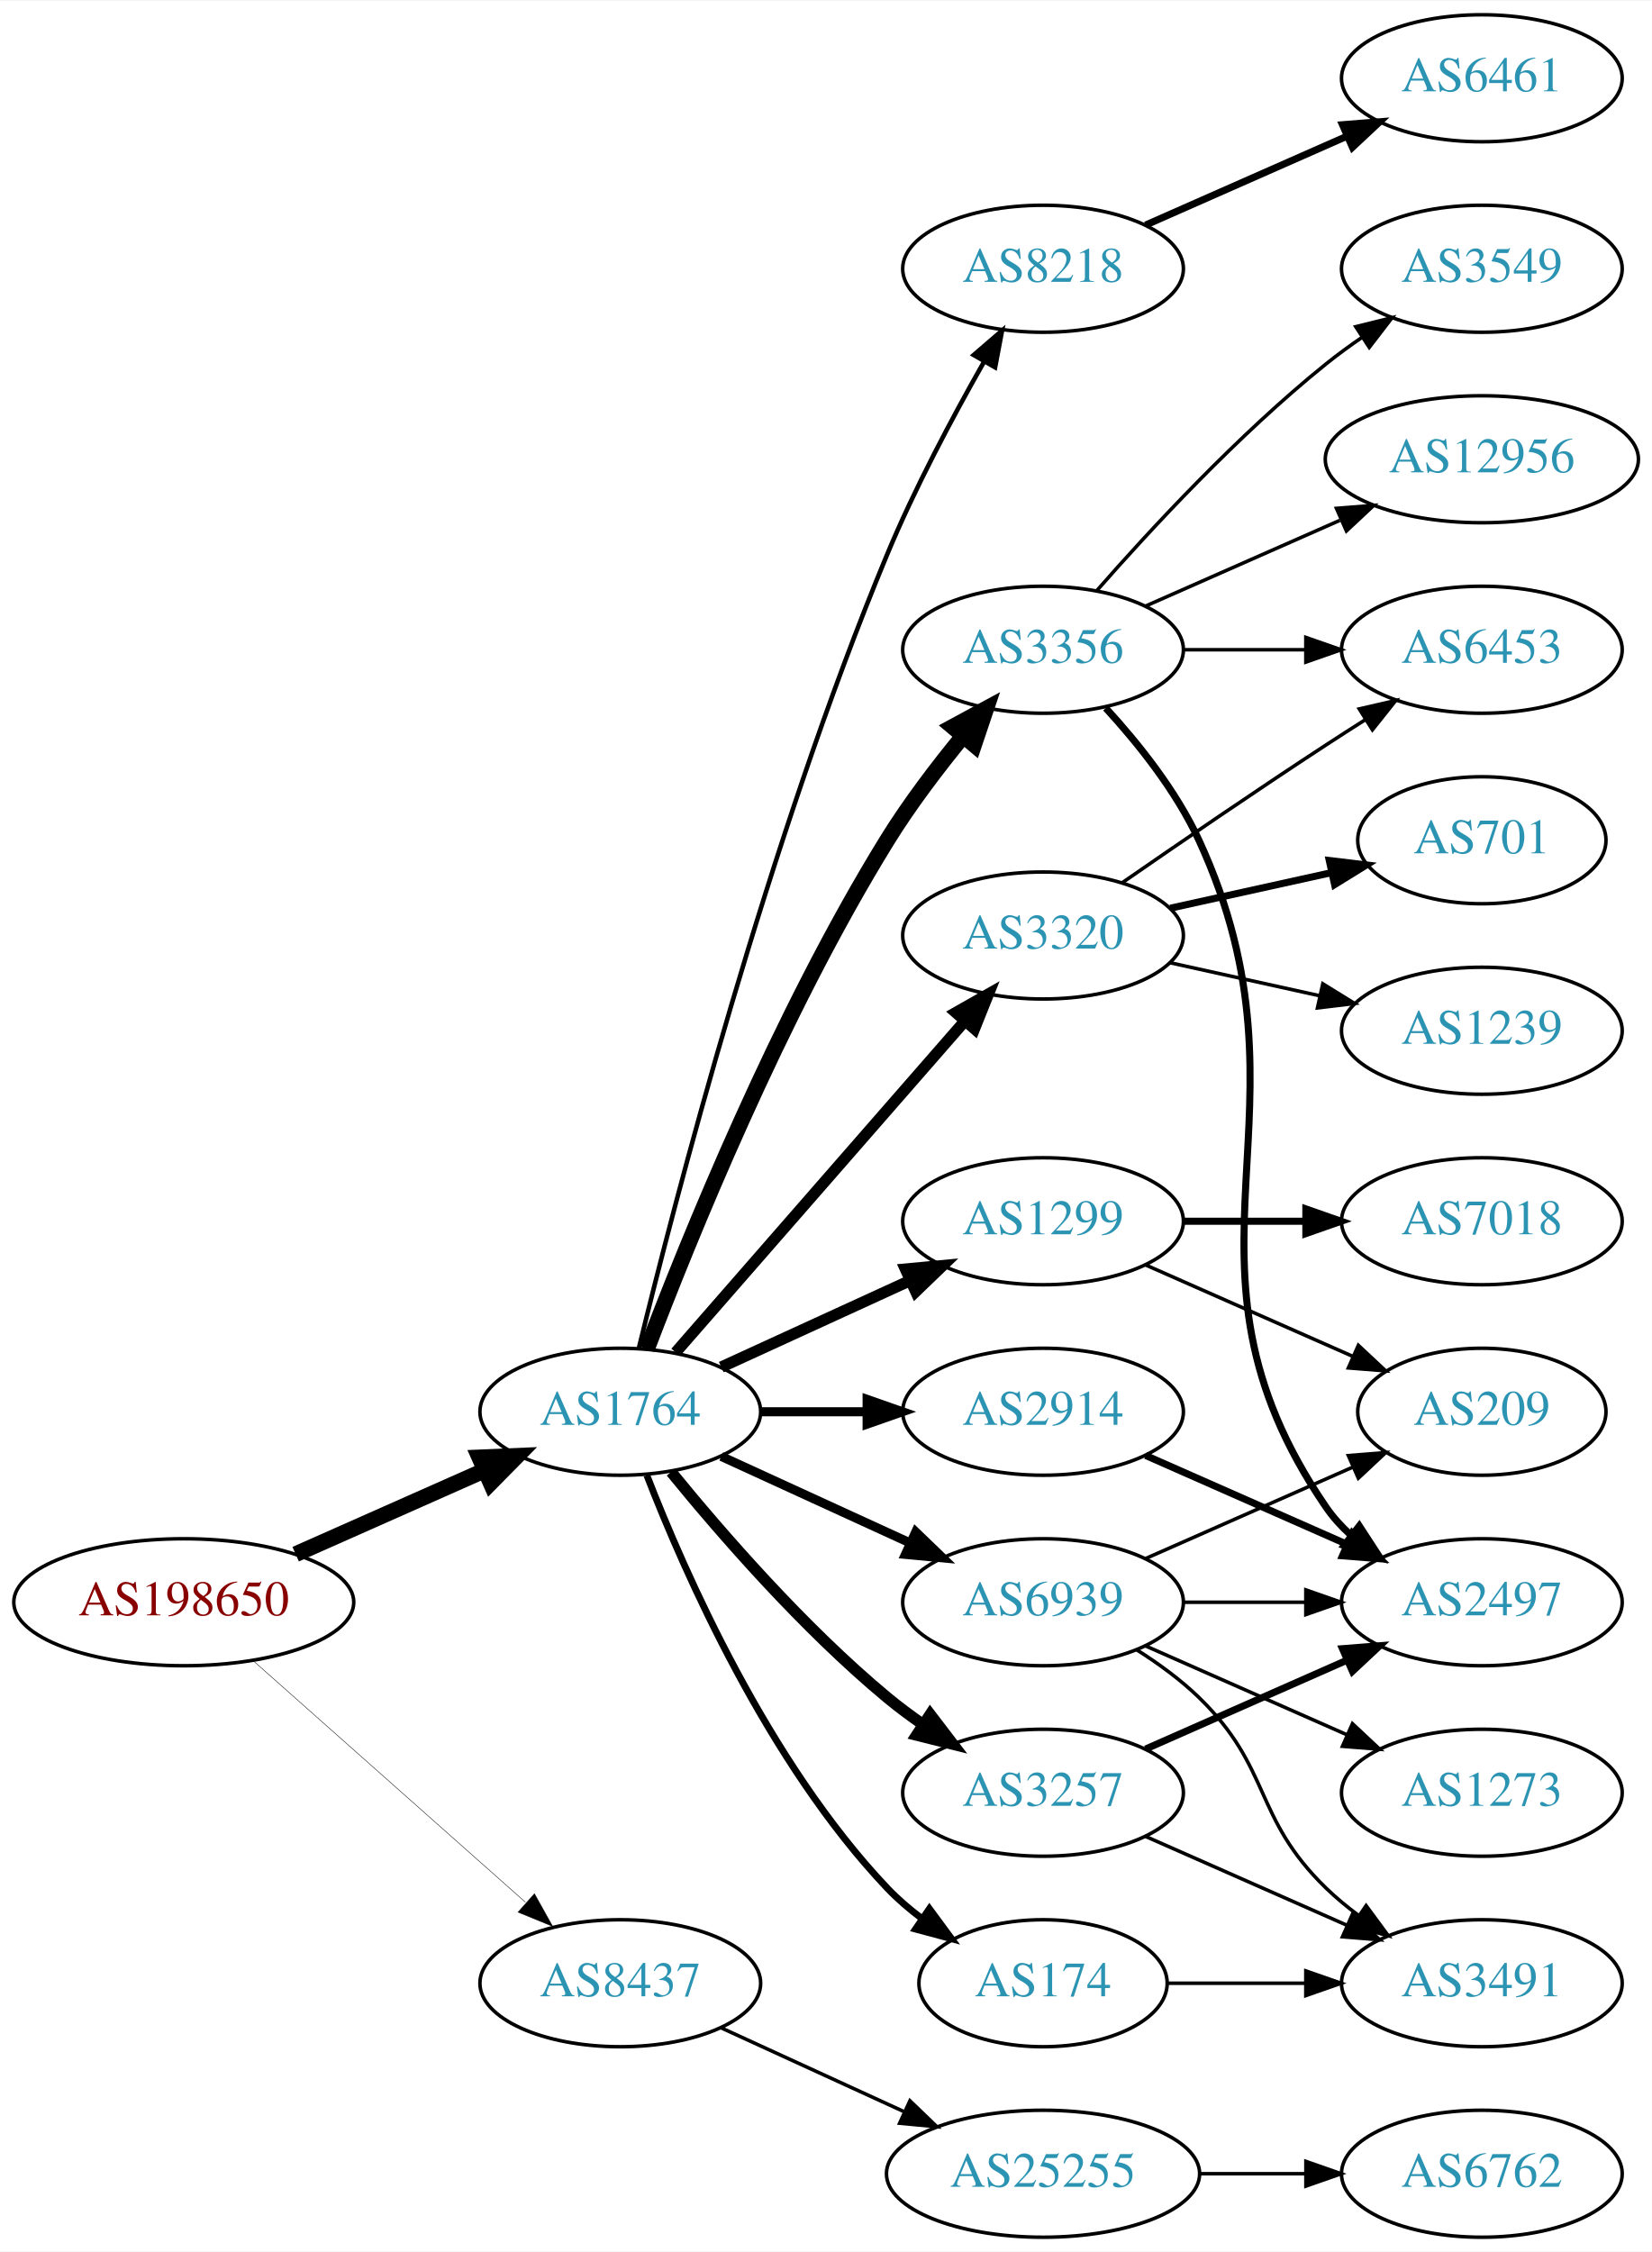
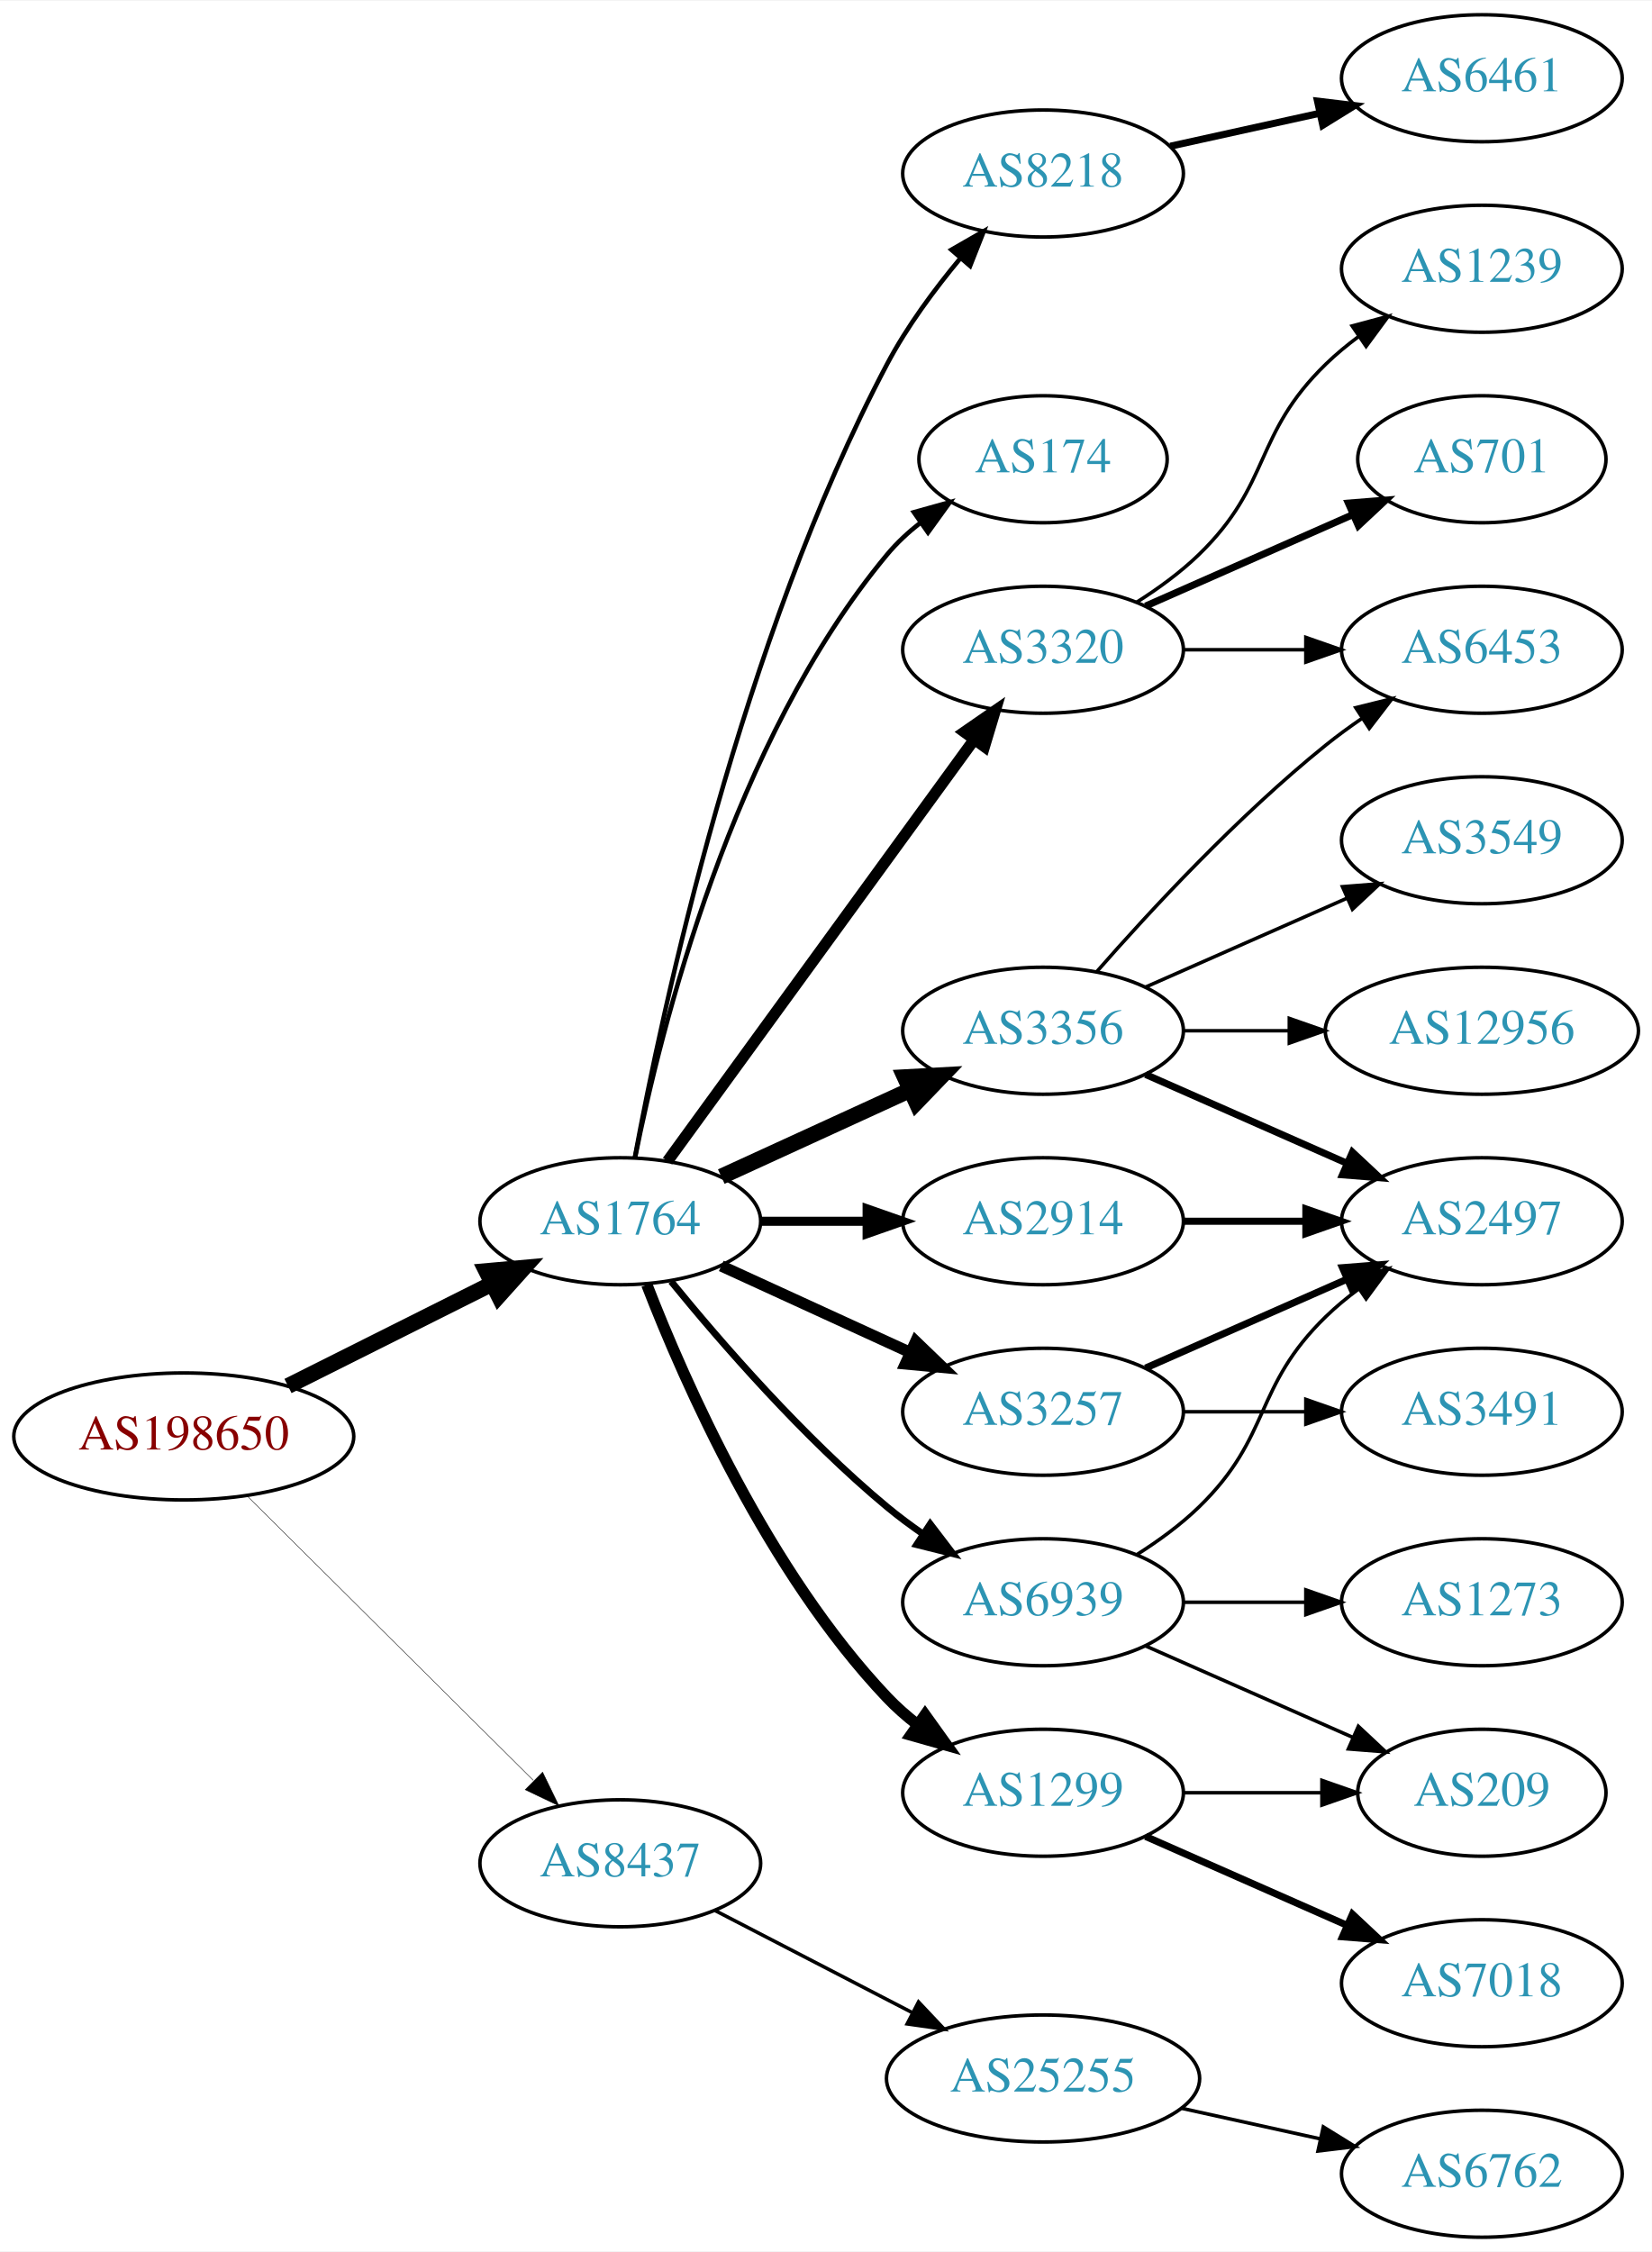
<svg xmlns="http://www.w3.org/2000/svg" xmlns:xlink="http://www.w3.org/1999/xlink" width="468pt" height="638pt" viewBox="0.00 0.00 468.27 638.00">
  <g id="graph0" class="graph" transform="scale(1 1) rotate(0) translate(4 634)">
    <polygon fill="white" stroke="none" points="-4,4 -4,-634 464.269,-634 464.269,4 -4,4" />
    <g id="node1" class="node">
      <g id="a_node1">
        <a xlink:href="/asn/198650" xlink:title="AS198650 ~ APPLIED CHEMICALS Handels-GmbH [AT]">
-           <ellipse fill="#ffffff" stroke="black" cx="48.096" cy="-180" rx="48.192" ry="18" />
-           <text text-anchor="middle" x="48.096" y="-176.3" font-family="Times,serif" font-size="14.00" fill="#880000">AS198650</text>
+           <ellipse fill="#ffffff" stroke="black" cx="48.096" cy="-227" rx="48.192" ry="18" />
+           <text text-anchor="middle" x="48.096" y="-223.3" font-family="Times,serif" font-size="14.00" fill="#880000">AS198650</text>
        </a>
      </g>
    </g>
    <g id="node2" class="node">
      <g id="a_node2">
        <a xlink:href="/asn/1764" xlink:title="AS1764 ~ NEXTLAYER-AS [AT]">
-           <ellipse fill="#ffffff" stroke="black" cx="171.838" cy="-234" rx="39.794" ry="18" />
-           <text text-anchor="middle" x="171.838" y="-230.3" font-family="Times,serif" font-size="14.00" fill="#2c94b3">AS1764</text>
+           <ellipse fill="#ffffff" stroke="black" cx="171.838" cy="-288" rx="39.794" ry="18" />
+           <text text-anchor="middle" x="171.838" y="-284.3" font-family="Times,serif" font-size="14.00" fill="#2c94b3">AS1764</text>
        </a>
      </g>
    </g>
    <g id="edge1" class="edge">
-       <path fill="none" stroke="black" stroke-width="4.5" d="M79.816,-193.626C96.101,-200.85 116.238,-209.781 133.427,-217.406" />
-       <polygon fill="black" stroke="black" stroke-width="4.5" points="131.893,-221.033 142.631,-221.488 135.086,-213.834 131.893,-221.033" />
+       <path fill="none" stroke="black" stroke-width="4.5" d="M77.639,-241.302C94.954,-249.978 117.186,-261.117 135.593,-270.34" />
+       <polygon fill="black" stroke="black" stroke-width="4.5" points="133.848,-273.87 144.553,-274.83 137.376,-266.83 133.848,-273.87" />
    </g>
    <g id="node3" class="node">
      <g id="a_node3">
        <a xlink:href="/asn/8437" xlink:title="AS8437 ~ Hutchison Drei Austria GmbH [AT]">
-           <ellipse fill="#ffffff" stroke="black" cx="171.838" cy="-72" rx="39.794" ry="18" />
-           <text text-anchor="middle" x="171.838" y="-68.3" font-family="Times,serif" font-size="14.00" fill="#2c94b3">AS8437</text>
+           <ellipse fill="#ffffff" stroke="black" cx="171.838" cy="-106" rx="39.794" ry="18" />
+           <text text-anchor="middle" x="171.838" y="-102.3" font-family="Times,serif" font-size="14.00" fill="#2c94b3">AS8437</text>
        </a>
      </g>
    </g>
    <g id="edge2" class="edge">
-       <path fill="none" stroke="black" stroke-width="0.129" d="M67.851,-163.362C88.495,-145.048 121.814,-115.49 144.941,-94.974" />
-       <polygon fill="black" stroke="black" stroke-width="0.129" points="147.5,-97.382 152.658,-88.128 142.855,-92.146 147.5,-97.382" />
+       <path fill="none" stroke="black" stroke-width="0.136" d="M66.023,-210.175C87.129,-189.198 123.327,-153.222 147.17,-129.523" />
+       <polygon fill="black" stroke="black" stroke-width="0.136" points="149.818,-131.827 154.443,-122.295 144.883,-126.862 149.818,-131.827" />
    </g>
    <g id="node4" class="node">
      <g id="a_node4">
-         <a xlink:href="/asn/3356" xlink:title="AS3356 ~ Level 3 Parent, LLC [US]">
-           <ellipse fill="#ffffff" stroke="black" cx="291.681" cy="-450" rx="39.794" ry="18" />
-           <text text-anchor="middle" x="291.681" y="-446.3" font-family="Times,serif" font-size="14.00" fill="#2c94b3">AS3356</text>
+         <a xlink:href="/asn/174" xlink:title="AS174 ~ Cogent Communications [US]">
+           <ellipse fill="#ffffff" stroke="black" cx="291.681" cy="-504" rx="35.194" ry="18" />
+           <text text-anchor="middle" x="291.681" y="-500.3" font-family="Times,serif" font-size="14.00" fill="#2c94b3">AS174</text>
        </a>
      </g>
    </g>
    <g id="edge3" class="edge">
-       <path fill="none" stroke="black" stroke-width="4.5" d="M179.365,-251.733C190.976,-282.318 216.894,-346.466 247.484,-396 253.763,-406.167 261.689,-416.591 269.032,-425.535" />
-       <polygon fill="black" stroke="black" stroke-width="4.5" points="266.099,-428.164 275.548,-433.283 272.126,-423.095 266.099,-428.164" />
+       <path fill="none" stroke="black" stroke-width="1.286" d="M176.037,-306.073C183.2,-342.141 203.474,-424.125 247.484,-477 250.221,-480.288 253.466,-483.298 256.93,-486.017" />
+       <polygon fill="black" stroke="black" stroke-width="1.286" points="255.065,-488.983 265.271,-491.827 259.066,-483.239 255.065,-488.983" />
    </g>
    <g id="node5" class="node">
      <g id="a_node5">
-         <a xlink:href="/asn/2914" xlink:title="AS2914 ~ NTT America, Inc. [US]">
-           <ellipse fill="#ffffff" stroke="black" cx="291.681" cy="-234" rx="39.794" ry="18" />
-           <text text-anchor="middle" x="291.681" y="-230.3" font-family="Times,serif" font-size="14.00" fill="#2c94b3">AS2914</text>
+         <a xlink:href="/asn/3320" xlink:title="AS3320 ~ DTAG [DE]">
+           <ellipse fill="#ffffff" stroke="black" cx="291.681" cy="-450" rx="39.794" ry="18" />
+           <text text-anchor="middle" x="291.681" y="-446.3" font-family="Times,serif" font-size="14.00" fill="#2c94b3">AS3320</text>
        </a>
      </g>
    </g>
    <g id="edge4" class="edge">
-       <path fill="none" stroke="black" stroke-width="2.571" d="M211.751,-234C221.304,-234 231.654,-234 241.616,-234" />
-       <polygon fill="black" stroke="black" stroke-width="2.571" points="241.809,-237.5 251.809,-234 241.809,-230.5 241.809,-237.5" />
+       <path fill="none" stroke="black" stroke-width="3.214" d="M185.226,-305.031C205.948,-333.517 247.752,-390.985 272.039,-424.374" />
+       <polygon fill="black" stroke="black" stroke-width="3.214" points="269.39,-426.682 278.103,-432.71 275.051,-422.564 269.39,-426.682" />
    </g>
    <g id="node6" class="node">
      <g id="a_node6">
-         <a xlink:href="/asn/3320" xlink:title="AS3320 ~ DTAG [DE]">
-           <ellipse fill="#ffffff" stroke="black" cx="291.681" cy="-369" rx="39.794" ry="18" />
-           <text text-anchor="middle" x="291.681" y="-365.3" font-family="Times,serif" font-size="14.00" fill="#2c94b3">AS3320</text>
+         <a xlink:href="/asn/8218" xlink:title="AS8218 ~ legacy Neotelecoms [FR]">
+           <ellipse fill="#ffffff" stroke="black" cx="291.681" cy="-585" rx="39.794" ry="18" />
+           <text text-anchor="middle" x="291.681" y="-581.3" font-family="Times,serif" font-size="14.00" fill="#2c94b3">AS8218</text>
        </a>
      </g>
    </g>
    <g id="edge5" class="edge">
-       <path fill="none" stroke="black" stroke-width="3.214" d="M187.525,-250.825C208.101,-274.397 245.639,-317.4 269.312,-344.52" />
-       <polygon fill="black" stroke="black" stroke-width="3.214" points="266.966,-347.155 276.179,-352.387 272.24,-342.552 266.966,-347.155" />
+       <path fill="none" stroke="black" stroke-width="1.286" d="M175.952,-305.97C183.651,-347.501 206.021,-452.579 247.484,-531 253.07,-541.563 260.841,-552.076 268.255,-560.98" />
+       <polygon fill="black" stroke="black" stroke-width="1.286" points="265.704,-563.381 274.89,-568.66 271.001,-558.804 265.704,-563.381" />
    </g>
    <g id="node7" class="node">
      <g id="a_node7">
-         <a xlink:href="/asn/3257" xlink:title="AS3257 ~ GTT [DE]">
+         <a xlink:href="/asn/1299" xlink:title="AS1299 ~ Telia Carrier [EU]">
          <ellipse fill="#ffffff" stroke="black" cx="291.681" cy="-126" rx="39.794" ry="18" />
-           <text text-anchor="middle" x="291.681" y="-122.3" font-family="Times,serif" font-size="14.00" fill="#2c94b3">AS3257</text>
+           <text text-anchor="middle" x="291.681" y="-122.3" font-family="Times,serif" font-size="14.00" fill="#2c94b3">AS1299</text>
        </a>
      </g>
    </g>
    <g id="edge6" class="edge">
-       <path fill="none" stroke="black" stroke-width="3.214" d="M186.257,-216.935C200.372,-199.625 223.786,-172.655 247.484,-153 250.701,-150.332 254.201,-147.73 257.772,-145.259" />
-       <polygon fill="black" stroke="black" stroke-width="3.214" points="259.695,-148.183 266.128,-139.764 255.85,-142.334 259.695,-148.183" />
+       <path fill="none" stroke="black" stroke-width="3.214" d="M179.361,-270.006C190.112,-242.272 213.769,-188.571 247.484,-153 250.07,-150.272 252.988,-147.706 256.056,-145.323" />
+       <polygon fill="black" stroke="black" stroke-width="3.214" points="258.234,-148.07 264.404,-139.457 254.21,-142.342 258.234,-148.07" />
    </g>
    <g id="node8" class="node">
      <g id="a_node8">
-         <a xlink:href="/asn/8218" xlink:title="AS8218 ~ legacy Neotelecoms [FR]">
-           <ellipse fill="#ffffff" stroke="black" cx="291.681" cy="-558" rx="39.794" ry="18" />
-           <text text-anchor="middle" x="291.681" y="-554.3" font-family="Times,serif" font-size="14.00" fill="#2c94b3">AS8218</text>
+         <a xlink:href="/asn/3356" xlink:title="AS3356 ~ Level 3 Parent, LLC [US]">
+           <ellipse fill="#ffffff" stroke="black" cx="291.681" cy="-342" rx="39.794" ry="18" />
+           <text text-anchor="middle" x="291.681" y="-338.3" font-family="Times,serif" font-size="14.00" fill="#2c94b3">AS3356</text>
        </a>
      </g>
    </g>
    <g id="edge7" class="edge">
-       <path fill="none" stroke="black" stroke-width="1.286" d="M177.127,-252.096C187.1,-293.027 213.602,-395.496 247.484,-477 255.286,-495.768 266.035,-515.938 274.858,-531.457" />
-       <polygon fill="black" stroke="black" stroke-width="1.286" points="272.028,-533.554 280.06,-540.464 278.09,-530.053 272.028,-533.554" />
+       <path fill="none" stroke="black" stroke-width="4.5" d="M200.467,-300.661C216.424,-307.973 236.694,-317.261 253.977,-325.181" />
+       <polygon fill="black" stroke="black" stroke-width="4.5" points="252.493,-328.832 263.225,-329.419 255.774,-321.673 252.493,-328.832" />
    </g>
    <g id="node9" class="node">
      <g id="a_node9">
-         <a xlink:href="/asn/174" xlink:title="AS174 ~ Cogent Communications [US]">
-           <ellipse fill="#ffffff" stroke="black" cx="291.681" cy="-72" rx="35.194" ry="18" />
-           <text text-anchor="middle" x="291.681" y="-68.3" font-family="Times,serif" font-size="14.00" fill="#2c94b3">AS174</text>
+         <a xlink:href="/asn/3257" xlink:title="AS3257 ~ GTT [DE]">
+           <ellipse fill="#ffffff" stroke="black" cx="291.681" cy="-234" rx="39.794" ry="18" />
+           <text text-anchor="middle" x="291.681" y="-230.3" font-family="Times,serif" font-size="14.00" fill="#2c94b3">AS3257</text>
        </a>
      </g>
    </g>
    <g id="edge8" class="edge">
-       <path fill="none" stroke="black" stroke-width="1.929" d="M179.361,-216.006C190.112,-188.272 213.769,-134.571 247.484,-99 250.427,-95.895 253.801,-92.999 257.336,-90.345" />
-       <polygon fill="black" stroke="black" stroke-width="1.929" points="259.466,-93.129 265.755,-84.603 255.522,-87.346 259.466,-93.129" />
+       <path fill="none" stroke="black" stroke-width="3.214" d="M200.467,-275.339C216.424,-268.027 236.694,-258.739 253.977,-250.819" />
+       <polygon fill="black" stroke="black" stroke-width="3.214" points="255.592,-253.929 263.225,-246.581 252.676,-247.565 255.592,-253.929" />
    </g>
    <g id="node10" class="node">
      <g id="a_node10">
-         <a xlink:href="/asn/1299" xlink:title="AS1299 ~ Telia Carrier [EU]">
+         <a xlink:href="/asn/2914" xlink:title="AS2914 ~ NTT America, Inc. [US]">
          <ellipse fill="#ffffff" stroke="black" cx="291.681" cy="-288" rx="39.794" ry="18" />
-           <text text-anchor="middle" x="291.681" y="-284.3" font-family="Times,serif" font-size="14.00" fill="#2c94b3">AS1299</text>
+           <text text-anchor="middle" x="291.681" y="-284.3" font-family="Times,serif" font-size="14.00" fill="#2c94b3">AS2914</text>
        </a>
      </g>
    </g>
    <g id="edge9" class="edge">
-       <path fill="none" stroke="black" stroke-width="3.214" d="M200.467,-246.661C216.424,-253.973 236.694,-263.261 253.977,-271.181" />
-       <polygon fill="black" stroke="black" stroke-width="3.214" points="252.676,-274.435 263.225,-275.419 255.592,-268.071 252.676,-274.435" />
+       <path fill="none" stroke="black" stroke-width="2.571" d="M211.751,-288C221.304,-288 231.654,-288 241.616,-288" />
+       <polygon fill="black" stroke="black" stroke-width="2.571" points="241.809,-291.5 251.809,-288 241.809,-284.5 241.809,-291.5" />
    </g>
    <g id="node11" class="node">
      <g id="a_node11">
        <a xlink:href="/asn/6939" xlink:title="AS6939 ~ Hurricane Electric LLC [US]">
          <ellipse fill="#ffffff" stroke="black" cx="291.681" cy="-180" rx="39.794" ry="18" />
          <text text-anchor="middle" x="291.681" y="-176.3" font-family="Times,serif" font-size="14.00" fill="#2c94b3">AS6939</text>
        </a>
      </g>
    </g>
    <g id="edge10" class="edge">
-       <path fill="none" stroke="black" stroke-width="2.571" d="M200.467,-221.339C216.424,-214.027 236.694,-204.739 253.977,-196.819" />
-       <polygon fill="black" stroke="black" stroke-width="2.571" points="255.592,-199.929 263.225,-192.581 252.676,-193.565 255.592,-199.929" />
+       <path fill="none" stroke="black" stroke-width="1.929" d="M186.257,-270.935C200.372,-253.625 223.786,-226.655 247.484,-207 250.701,-204.332 254.201,-201.73 257.772,-199.259" />
+       <polygon fill="black" stroke="black" stroke-width="1.929" points="259.695,-202.183 266.128,-193.764 255.85,-196.334 259.695,-202.183" />
    </g>
    <g id="node22" class="node">
      <g id="a_node22">
        <a xlink:href="/asn/25255" xlink:title="AS25255 ~ ==&gt; TELE2 AUSTRIA &lt;== [AT]">
-           <ellipse fill="#ffffff" stroke="black" cx="291.681" cy="-18" rx="44.393" ry="18" />
-           <text text-anchor="middle" x="291.681" y="-14.3" font-family="Times,serif" font-size="14.00" fill="#2c94b3">AS25255</text>
-         </a>
-       </g>
-     </g>
-     <g id="edge25" class="edge">
-       <path fill="none" stroke="black" d="M200.467,-59.339C215.965,-52.238 235.531,-43.272 252.478,-35.506" />
-       <polygon fill="black" stroke="black" points="253.948,-38.682 261.58,-31.335 251.031,-32.319 253.948,-38.682" />
+           <ellipse fill="#ffffff" stroke="black" cx="291.681" cy="-45" rx="44.393" ry="18" />
+           <text text-anchor="middle" x="291.681" y="-41.3" font-family="Times,serif" font-size="14.00" fill="#2c94b3">AS25255</text>
+         </a>
+       </g>
+     </g>
+     <g id="edge24" class="edge">
+       <path fill="none" stroke="black" d="M198.699,-92.613C215.084,-84.132 236.513,-73.039 254.565,-63.695" />
+       <polygon fill="black" stroke="black" points="256.38,-66.696 263.652,-58.991 253.162,-60.48 256.38,-66.696" />
    </g>
    <g id="node12" class="node">
      <g id="a_node12">
-         <a xlink:href="/asn/2497" xlink:title="AS2497 ~ Internet Initiative Japan Inc. [JP]">
-           <ellipse fill="#ffffff" stroke="black" cx="416.073" cy="-180" rx="39.794" ry="18" />
-           <text text-anchor="middle" x="416.073" y="-176.3" font-family="Times,serif" font-size="14.00" fill="#2c94b3">AS2497</text>
+         <a xlink:href="/asn/701" xlink:title="AS701 ~ UUNET [US]">
+           <ellipse fill="#ffffff" stroke="black" cx="416.073" cy="-504" rx="35.194" ry="18" />
+           <text text-anchor="middle" x="416.073" y="-500.3" font-family="Times,serif" font-size="14.00" fill="#2c94b3">AS701</text>
        </a>
      </g>
    </g>
    <g id="edge11" class="edge">
-       <path fill="none" stroke="black" stroke-width="2" d="M309.459,-433.469C318.651,-423.459 329.45,-409.959 335.877,-396 371.637,-318.326 323.581,-277.566 371.877,-207 373.825,-204.154 376.182,-201.548 378.778,-199.176" />
-       <polygon fill="black" stroke="black" stroke-width="2" points="381.33,-201.628 387.114,-192.751 377.057,-196.083 381.33,-201.628" />
+       <path fill="none" stroke="black" stroke-width="2" d="M320.76,-462.389C338.188,-470.078 360.746,-480.031 379.429,-488.274" />
+       <polygon fill="black" stroke="black" stroke-width="2" points="378.237,-491.573 388.799,-492.408 381.063,-485.169 378.237,-491.573" />
    </g>
    <g id="node13" class="node">
      <g id="a_node13">
-         <a xlink:href="/asn/3549" xlink:title="AS3549 ~ Level 3 Parent, LLC [US]">
+         <a xlink:href="/asn/1239" xlink:title="AS1239 ~ Sprint [US]">
          <ellipse fill="#ffffff" stroke="black" cx="416.073" cy="-558" rx="39.794" ry="18" />
-           <text text-anchor="middle" x="416.073" y="-554.3" font-family="Times,serif" font-size="14.00" fill="#2c94b3">AS3549</text>
+           <text text-anchor="middle" x="416.073" y="-554.3" font-family="Times,serif" font-size="14.00" fill="#2c94b3">AS1239</text>
        </a>
      </g>
    </g>
    <g id="edge12" class="edge">
-       <path fill="none" stroke="black" d="M306.833,-466.663C321.934,-483.894 347.055,-511.024 371.877,-531 375.132,-533.62 378.657,-536.192 382.242,-538.646" />
-       <polygon fill="black" stroke="black" points="380.329,-541.577 390.614,-544.121 384.16,-535.719 380.329,-541.577" />
+       <path fill="none" stroke="black" d="M318.21,-463.462C324.372,-467.362 330.674,-471.948 335.877,-477 356.57,-497.094 351.183,-510.906 371.877,-531 374.722,-533.763 377.896,-536.386 381.196,-538.834" />
+       <polygon fill="black" stroke="black" points="379.312,-541.786 389.544,-544.538 383.261,-536.006 379.312,-541.786" />
    </g>
    <g id="node14" class="node">
      <g id="a_node14">
-         <a xlink:href="/asn/12956" xlink:title="AS12956 ~ TELXIUS [ES]">
-           <ellipse fill="#ffffff" stroke="black" cx="416.073" cy="-504" rx="44.393" ry="18" />
-           <text text-anchor="middle" x="416.073" y="-500.3" font-family="Times,serif" font-size="14.00" fill="#2c94b3">AS12956</text>
-         </a>
-       </g>
-     </g>
-     <g id="edge13" class="edge">
-       <path fill="none" stroke="black" d="M320.76,-462.389C337.076,-469.587 357.886,-478.769 375.806,-486.675" />
-       <polygon fill="black" stroke="black" points="374.855,-490.081 385.417,-490.916 377.681,-483.677 374.855,-490.081" />
-     </g>
-     <g id="node15" class="node">
-       <g id="a_node15">
        <a xlink:href="/asn/6453" xlink:title="AS6453 ~ TATA COMMUNICATIONS (AMERICA) INC [US]">
          <ellipse fill="#ffffff" stroke="black" cx="416.073" cy="-450" rx="39.794" ry="18" />
          <text text-anchor="middle" x="416.073" y="-446.3" font-family="Times,serif" font-size="14.00" fill="#2c94b3">AS6453</text>
        </a>
      </g>
    </g>
-     <g id="edge14" class="edge">
+     <g id="edge13" class="edge">
      <path fill="none" stroke="black" d="M331.406,-450C342.344,-450 354.395,-450 365.861,-450" />
      <polygon fill="black" stroke="black" points="366.179,-453.5 376.179,-450 366.179,-446.5 366.179,-453.5" />
    </g>
-     <g id="edge21" class="edge">
-       <path fill="none" stroke="black" stroke-width="2" d="M320.76,-221.611C337.708,-214.134 359.505,-204.517 377.874,-196.412" />
-       <polygon fill="black" stroke="black" stroke-width="2" points="379.388,-199.57 387.124,-192.331 376.562,-193.166 379.388,-199.57" />
-     </g>
-     <g id="edge17" class="edge">
-       <path fill="none" stroke="black" d="M314.038,-383.901C329.889,-394.877 352.092,-410.079 371.877,-423 375.459,-425.339 379.229,-427.759 382.989,-430.144" />
-       <polygon fill="black" stroke="black" points="381.323,-433.231 391.65,-435.596 385.052,-427.307 381.323,-433.231" />
-     </g>
-     <g id="node16" class="node">
-       <g id="a_node16">
-         <a xlink:href="/asn/701" xlink:title="AS701 ~ UUNET [US]">
-           <ellipse fill="#ffffff" stroke="black" cx="416.073" cy="-396" rx="35.194" ry="18" />
-           <text text-anchor="middle" x="416.073" y="-392.3" font-family="Times,serif" font-size="14.00" fill="#2c94b3">AS701</text>
-         </a>
-       </g>
-     </g>
-     <g id="edge15" class="edge">
-       <path fill="none" stroke="black" stroke-width="2" d="M327.753,-376.737C341.987,-379.877 358.541,-383.529 373.386,-386.804" />
-       <polygon fill="black" stroke="black" stroke-width="2" points="372.82,-390.263 383.34,-389 374.329,-383.428 372.82,-390.263" />
-     </g>
-     <g id="node17" class="node">
-       <g id="a_node17">
-         <a xlink:href="/asn/1239" xlink:title="AS1239 ~ Sprint [US]">
-           <ellipse fill="#ffffff" stroke="black" cx="416.073" cy="-342" rx="39.794" ry="18" />
-           <text text-anchor="middle" x="416.073" y="-338.3" font-family="Times,serif" font-size="14.00" fill="#2c94b3">AS1239</text>
-         </a>
-       </g>
-     </g>
-     <g id="edge16" class="edge">
-       <path fill="none" stroke="black" d="M327.753,-361.263C340.94,-358.354 356.12,-355.005 370.086,-351.924" />
-       <polygon fill="black" stroke="black" points="370.984,-355.31 379.995,-349.738 369.476,-348.475 370.984,-355.31" />
-     </g>
-     <g id="edge19" class="edge">
-       <path fill="none" stroke="black" stroke-width="2" d="M320.76,-138.389C337.708,-145.866 359.505,-155.483 377.874,-163.588" />
-       <polygon fill="black" stroke="black" stroke-width="2" points="376.562,-166.834 387.124,-167.669 379.388,-160.43 376.562,-166.834" />
-     </g>
-     <g id="node18" class="node">
-       <g id="a_node18">
-         <a xlink:href="/asn/3491" xlink:title="AS3491 ~ PCCW Global, Inc. [US]">
-           <ellipse fill="#ffffff" stroke="black" cx="416.073" cy="-72" rx="39.794" ry="18" />
-           <text text-anchor="middle" x="416.073" y="-68.3" font-family="Times,serif" font-size="14.00" fill="#2c94b3">AS3491</text>
-         </a>
-       </g>
-     </g>
-     <g id="edge18" class="edge">
-       <path fill="none" stroke="black" d="M320.76,-113.611C337.708,-106.134 359.505,-96.517 377.874,-88.412" />
-       <polygon fill="black" stroke="black" points="379.388,-91.57 387.124,-84.331 376.562,-85.165 379.388,-91.57" />
-     </g>
-     <g id="node19" class="node">
-       <g id="a_node19">
+     <g id="node15" class="node">
+       <g id="a_node15">
        <a xlink:href="/asn/6461" xlink:title="AS6461 ~ Zayo Bandwidth [US]">
          <ellipse fill="#ffffff" stroke="black" cx="416.073" cy="-612" rx="39.794" ry="18" />
          <text text-anchor="middle" x="416.073" y="-608.3" font-family="Times,serif" font-size="14.00" fill="#2c94b3">AS6461</text>
        </a>
      </g>
    </g>
-     <g id="edge20" class="edge">
-       <path fill="none" stroke="black" stroke-width="2" d="M320.76,-570.389C337.708,-577.866 359.505,-587.483 377.874,-595.588" />
-       <polygon fill="black" stroke="black" stroke-width="2" points="376.562,-598.834 387.124,-599.669 379.388,-592.43 376.562,-598.834" />
-     </g>
-     <g id="edge22" class="edge">
-       <path fill="none" stroke="black" d="M327.099,-72C339.15,-72 352.926,-72 365.944,-72" />
-       <polygon fill="black" stroke="black" points="366.174,-75.5 376.174,-72 366.174,-68.5 366.174,-75.5" />
+     <g id="edge14" class="edge">
+       <path fill="none" stroke="black" stroke-width="2" d="M327.753,-592.737C340.94,-595.646 356.12,-598.995 370.086,-602.076" />
+       <polygon fill="black" stroke="black" stroke-width="2" points="369.476,-605.525 379.995,-604.262 370.984,-598.69 369.476,-605.525" />
+     </g>
+     <g id="node19" class="node">
+       <g id="a_node19">
+         <a xlink:href="/asn/7018" xlink:title="AS7018 ~ AT&amp;T Services, Inc. [US]">
+           <ellipse fill="#ffffff" stroke="black" cx="416.073" cy="-72" rx="39.794" ry="18" />
+           <text text-anchor="middle" x="416.073" y="-68.3" font-family="Times,serif" font-size="14.00" fill="#2c94b3">AS7018</text>
+         </a>
+       </g>
+     </g>
+     <g id="edge19" class="edge">
+       <path fill="none" stroke="black" stroke-width="2" d="M320.76,-113.611C337.708,-106.134 359.505,-96.517 377.874,-88.412" />
+       <polygon fill="black" stroke="black" stroke-width="2" points="379.388,-91.57 387.124,-84.331 376.562,-85.165 379.388,-91.57" />
    </g>
    <g id="node20" class="node">
      <g id="a_node20">
-         <a xlink:href="/asn/7018" xlink:title="AS7018 ~ AT&amp;T Services, Inc. [US]">
+         <a xlink:href="/asn/209" xlink:title="AS209 ~ CenturyLink Communications, LLC [US]">
+           <ellipse fill="#ffffff" stroke="black" cx="416.073" cy="-126" rx="35.194" ry="18" />
+           <text text-anchor="middle" x="416.073" y="-122.3" font-family="Times,serif" font-size="14.00" fill="#2c94b3">AS209</text>
+         </a>
+       </g>
+     </g>
+     <g id="edge20" class="edge">
+       <path fill="none" stroke="black" d="M331.406,-126C343.895,-126 357.834,-126 370.698,-126" />
+       <polygon fill="black" stroke="black" points="370.735,-129.5 380.735,-126 370.735,-122.5 370.735,-129.5" />
+     </g>
+     <g id="edge15" class="edge">
+       <path fill="none" stroke="black" d="M306.833,-358.663C321.934,-375.894 347.055,-403.024 371.877,-423 375.132,-425.62 378.657,-428.192 382.242,-430.646" />
+       <polygon fill="black" stroke="black" points="380.329,-433.577 390.614,-436.121 384.16,-427.719 380.329,-433.577" />
+     </g>
+     <g id="node16" class="node">
+       <g id="a_node16">
+         <a xlink:href="/asn/12956" xlink:title="AS12956 ~ TELXIUS [ES]">
+           <ellipse fill="#ffffff" stroke="black" cx="416.073" cy="-342" rx="44.393" ry="18" />
+           <text text-anchor="middle" x="416.073" y="-338.3" font-family="Times,serif" font-size="14.00" fill="#2c94b3">AS12956</text>
+         </a>
+       </g>
+     </g>
+     <g id="edge16" class="edge">
+       <path fill="none" stroke="black" d="M331.406,-342C340.866,-342 351.158,-342 361.184,-342" />
+       <polygon fill="black" stroke="black" points="361.491,-345.5 371.491,-342 361.491,-338.5 361.491,-345.5" />
+     </g>
+     <g id="node17" class="node">
+       <g id="a_node17">
+         <a xlink:href="/asn/2497" xlink:title="AS2497 ~ Internet Initiative Japan Inc. [JP]">
          <ellipse fill="#ffffff" stroke="black" cx="416.073" cy="-288" rx="39.794" ry="18" />
-           <text text-anchor="middle" x="416.073" y="-284.3" font-family="Times,serif" font-size="14.00" fill="#2c94b3">AS7018</text>
-         </a>
-       </g>
+           <text text-anchor="middle" x="416.073" y="-284.3" font-family="Times,serif" font-size="14.00" fill="#2c94b3">AS2497</text>
+         </a>
+       </g>
+     </g>
+     <g id="edge17" class="edge">
+       <path fill="none" stroke="black" stroke-width="2" d="M320.76,-329.611C337.708,-322.134 359.505,-312.517 377.874,-304.412" />
+       <polygon fill="black" stroke="black" stroke-width="2" points="379.388,-307.57 387.124,-300.331 376.562,-301.166 379.388,-307.57" />
+     </g>
+     <g id="node18" class="node">
+       <g id="a_node18">
+         <a xlink:href="/asn/3549" xlink:title="AS3549 ~ Level 3 Parent, LLC [US]">
+           <ellipse fill="#ffffff" stroke="black" cx="416.073" cy="-396" rx="39.794" ry="18" />
+           <text text-anchor="middle" x="416.073" y="-392.3" font-family="Times,serif" font-size="14.00" fill="#2c94b3">AS3549</text>
+         </a>
+       </g>
+     </g>
+     <g id="edge18" class="edge">
+       <path fill="none" stroke="black" d="M320.76,-354.389C337.708,-361.866 359.505,-371.483 377.874,-379.588" />
+       <polygon fill="black" stroke="black" points="376.562,-382.834 387.124,-383.669 379.388,-376.43 376.562,-382.834" />
+     </g>
+     <g id="edge22" class="edge">
+       <path fill="none" stroke="black" stroke-width="2" d="M320.76,-246.389C337.708,-253.866 359.505,-263.483 377.874,-271.588" />
+       <polygon fill="black" stroke="black" stroke-width="2" points="376.562,-274.834 387.124,-275.669 379.388,-268.43 376.562,-274.834" />
+     </g>
+     <g id="node21" class="node">
+       <g id="a_node21">
+         <a xlink:href="/asn/3491" xlink:title="AS3491 ~ PCCW Global, Inc. [US]">
+           <ellipse fill="#ffffff" stroke="black" cx="416.073" cy="-234" rx="39.794" ry="18" />
+           <text text-anchor="middle" x="416.073" y="-230.3" font-family="Times,serif" font-size="14.00" fill="#2c94b3">AS3491</text>
+         </a>
+       </g>
+     </g>
+     <g id="edge21" class="edge">
+       <path fill="none" stroke="black" d="M331.406,-234C342.344,-234 354.395,-234 365.861,-234" />
+       <polygon fill="black" stroke="black" points="366.179,-237.5 376.179,-234 366.179,-230.5 366.179,-237.5" />
    </g>
    <g id="edge23" class="edge">
      <path fill="none" stroke="black" stroke-width="2" d="M331.406,-288C342.344,-288 354.395,-288 365.861,-288" />
      <polygon fill="black" stroke="black" stroke-width="2" points="366.179,-291.5 376.179,-288 366.179,-284.5 366.179,-291.5" />
    </g>
-     <g id="node21" class="node">
-       <g id="a_node21">
-         <a xlink:href="/asn/209" xlink:title="AS209 ~ CenturyLink Communications, LLC [US]">
-           <ellipse fill="#ffffff" stroke="black" cx="416.073" cy="-234" rx="35.194" ry="18" />
-           <text text-anchor="middle" x="416.073" y="-230.3" font-family="Times,serif" font-size="14.00" fill="#2c94b3">AS209</text>
-         </a>
-       </g>
-     </g>
-     <g id="edge24" class="edge">
-       <path fill="none" stroke="black" d="M320.76,-275.611C338.188,-267.922 360.746,-257.969 379.429,-249.726" />
-       <polygon fill="black" stroke="black" points="381.063,-252.831 388.799,-245.592 378.237,-246.427 381.063,-252.831" />
+     <g id="edge28" class="edge">
+       <path fill="none" stroke="black" d="M318.21,-193.462C324.372,-197.362 330.674,-201.948 335.877,-207 356.57,-227.094 351.183,-240.906 371.877,-261 374.722,-263.763 377.896,-266.386 381.196,-268.834" />
+       <polygon fill="black" stroke="black" points="379.312,-271.786 389.544,-274.538 383.261,-266.006 379.312,-271.786" />
    </g>
    <g id="edge27" class="edge">
-       <path fill="none" stroke="black" d="M331.406,-180C342.344,-180 354.395,-180 365.861,-180" />
-       <polygon fill="black" stroke="black" points="366.179,-183.5 376.179,-180 366.179,-176.5 366.179,-183.5" />
-     </g>
-     <g id="edge28" class="edge">
-       <path fill="none" stroke="black" d="M318.21,-166.538C324.372,-162.638 330.674,-158.052 335.877,-153 356.57,-132.906 351.183,-119.094 371.877,-99 374.722,-96.237 377.896,-93.614 381.196,-91.166" />
-       <polygon fill="black" stroke="black" points="383.261,-93.993 389.544,-85.462 379.312,-88.214 383.261,-93.993" />
-     </g>
-     <g id="edge29" class="edge">
-       <path fill="none" stroke="black" d="M320.76,-192.389C338.188,-200.078 360.746,-210.031 379.429,-218.274" />
-       <polygon fill="black" stroke="black" points="378.237,-221.573 388.799,-222.408 381.063,-215.169 378.237,-221.573" />
+       <path fill="none" stroke="black" d="M320.76,-167.611C338.188,-159.922 360.746,-149.969 379.429,-141.726" />
+       <polygon fill="black" stroke="black" points="381.063,-144.831 388.799,-137.592 378.237,-138.427 381.063,-144.831" />
    </g>
    <g id="node24" class="node">
      <g id="a_node24">
        <a xlink:href="/asn/1273" xlink:title="AS1273 ~ Vodafone Group PLC [EU]">
-           <ellipse fill="#ffffff" stroke="black" cx="416.073" cy="-126" rx="39.794" ry="18" />
-           <text text-anchor="middle" x="416.073" y="-122.3" font-family="Times,serif" font-size="14.00" fill="#2c94b3">AS1273</text>
-         </a>
-       </g>
-     </g>
-     <g id="edge30" class="edge">
-       <path fill="none" stroke="black" d="M320.76,-167.611C337.708,-160.134 359.505,-150.517 377.874,-142.412" />
-       <polygon fill="black" stroke="black" points="379.388,-145.57 387.124,-138.331 376.562,-139.166 379.388,-145.57" />
+           <ellipse fill="#ffffff" stroke="black" cx="416.073" cy="-180" rx="39.794" ry="18" />
+           <text text-anchor="middle" x="416.073" y="-176.3" font-family="Times,serif" font-size="14.00" fill="#2c94b3">AS1273</text>
+         </a>
+       </g>
+     </g>
+     <g id="edge26" class="edge">
+       <path fill="none" stroke="black" d="M331.406,-180C342.344,-180 354.395,-180 365.861,-180" />
+       <polygon fill="black" stroke="black" points="366.179,-183.5 376.179,-180 366.179,-176.5 366.179,-183.5" />
    </g>
    <g id="node23" class="node">
      <g id="a_node23">
        <a xlink:href="/asn/6762" xlink:title="AS6762 ~ TELECOM ITALIA SPARKLE S.p.A. [IT]">
          <ellipse fill="#ffffff" stroke="black" cx="416.073" cy="-18" rx="39.794" ry="18" />
          <text text-anchor="middle" x="416.073" y="-14.3" font-family="Times,serif" font-size="14.00" fill="#2c94b3">AS6762</text>
        </a>
      </g>
    </g>
-     <g id="edge26" class="edge">
-       <path fill="none" stroke="black" d="M336.176,-18C345.865,-18 356.202,-18 366.095,-18" />
-       <polygon fill="black" stroke="black" points="366.197,-21.5 376.197,-18 366.197,-14.5 366.197,-21.5" />
+     <g id="edge25" class="edge">
+       <path fill="none" stroke="black" d="M331.07,-36.531C343.461,-33.798 357.308,-30.743 370.129,-27.915" />
+       <polygon fill="black" stroke="black" points="371.132,-31.278 380.143,-25.706 369.624,-24.442 371.132,-31.278" />
    </g>
  </g>
</svg>
